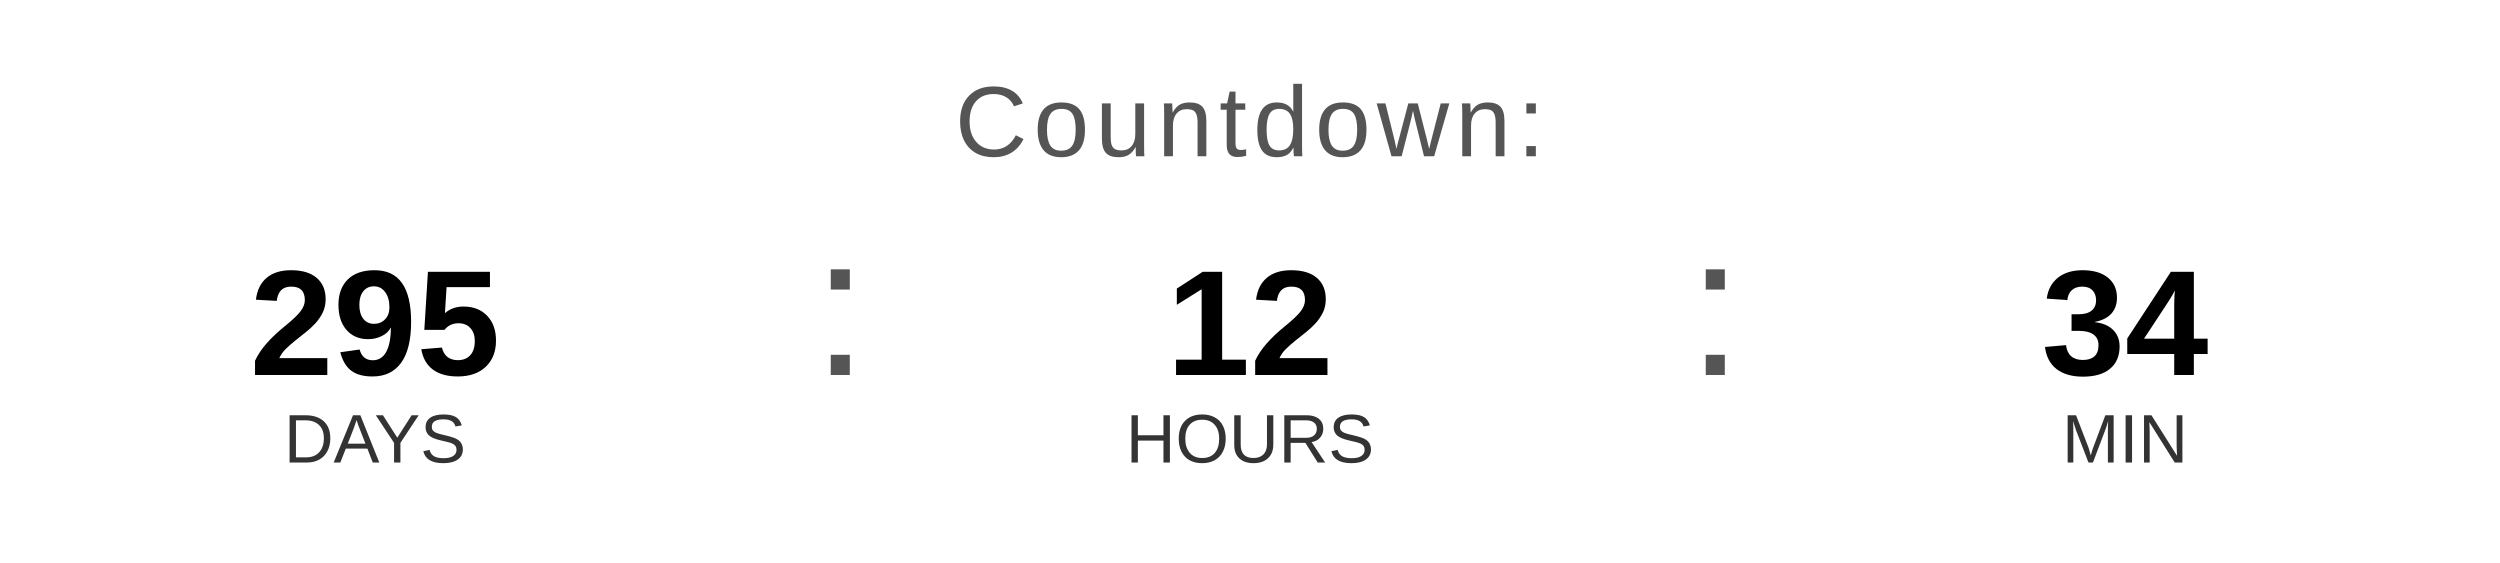
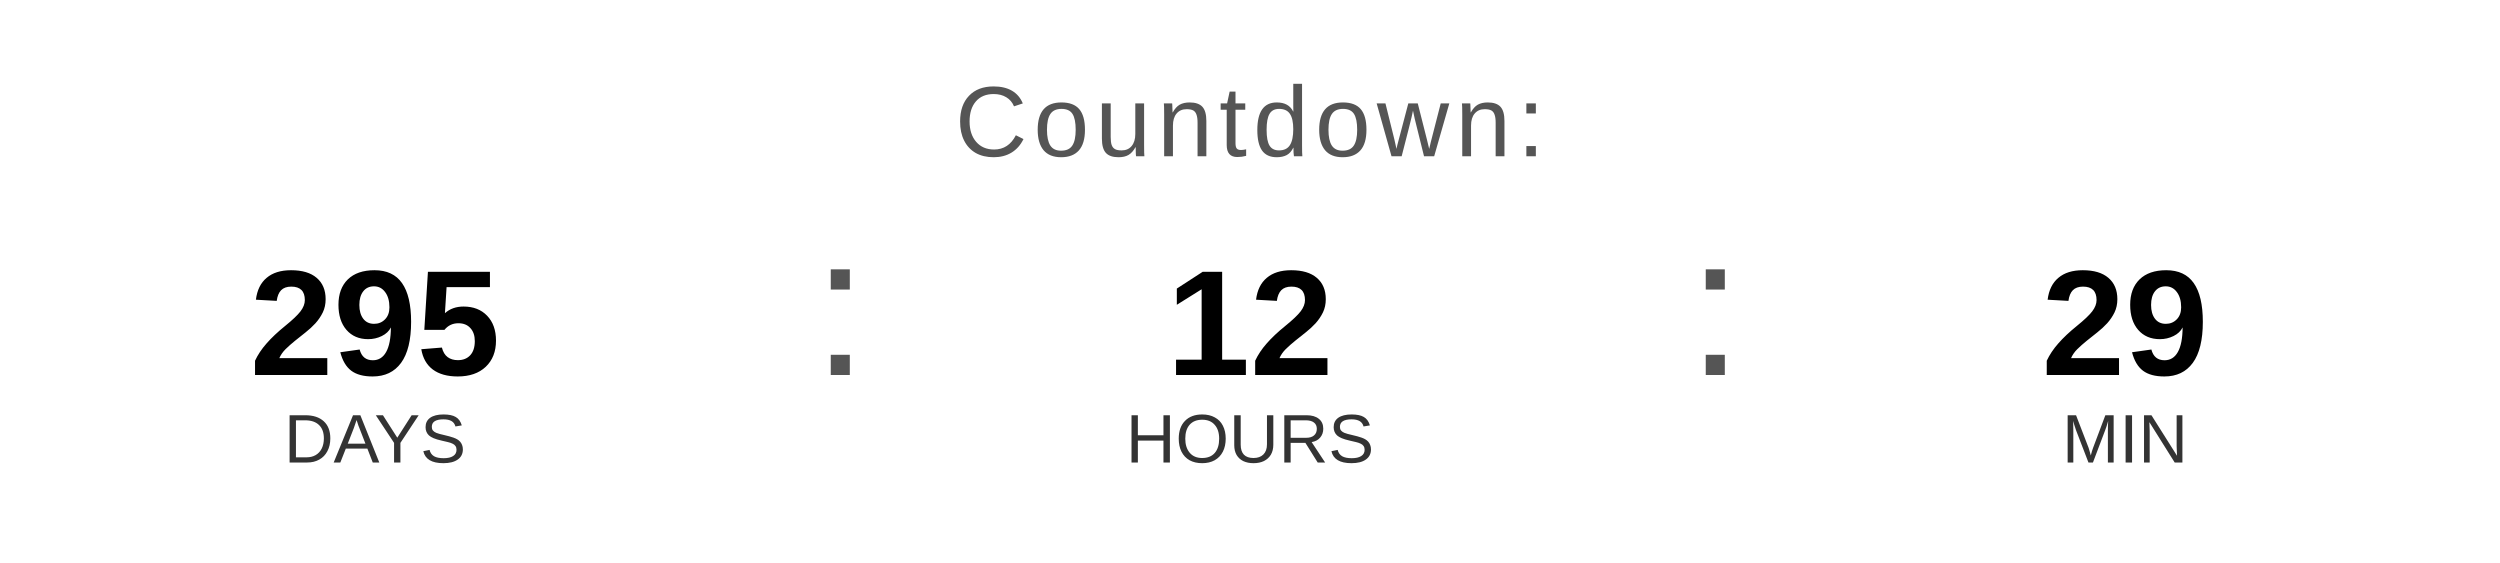
<svg xmlns="http://www.w3.org/2000/svg" width="400" height="90" viewBox="0 0 400 90">
  <text x="200" y="25" font-family="Arial, Helvetica, sans-serif" font-size="16" fill="#555555" text-anchor="middle" letter-spacing="1">
    Countdown:
  </text>
  <text x="60" y="60" font-family="Arial, Helvetica, sans-serif" font-size="24" font-weight="bold" fill="#000000" text-anchor="middle">295</text>
  <text x="60" y="74" font-family="Arial, Helvetica, sans-serif" font-size="11" fill="#333333" text-anchor="middle">DAYS</text>
  <text x="130" y="60" font-family="Arial, sans-serif" font-size="32" fill="#555555">:</text>
  <text x="200" y="60" font-family="Arial, Helvetica, sans-serif" font-size="24" font-weight="bold" fill="#000000" text-anchor="middle">12</text>
  <text x="200" y="74" font-family="Arial, Helvetica, sans-serif" font-size="11" fill="#333333" text-anchor="middle">HOURS</text>
  <text x="270" y="60" font-family="Arial, sans-serif" font-size="32" fill="#555555">:</text>
-   <text x="340" y="60" font-family="Arial, Helvetica, sans-serif" font-size="24" font-weight="bold" fill="#000000" text-anchor="middle">34</text>
+   <text x="340" y="60" font-family="Arial, Helvetica, sans-serif" font-size="24" font-weight="bold" fill="#000000" text-anchor="middle">29</text>
  <text x="340" y="74" font-family="Arial, Helvetica, sans-serif" font-size="11" fill="#333333" text-anchor="middle">MIN</text>
</svg>
